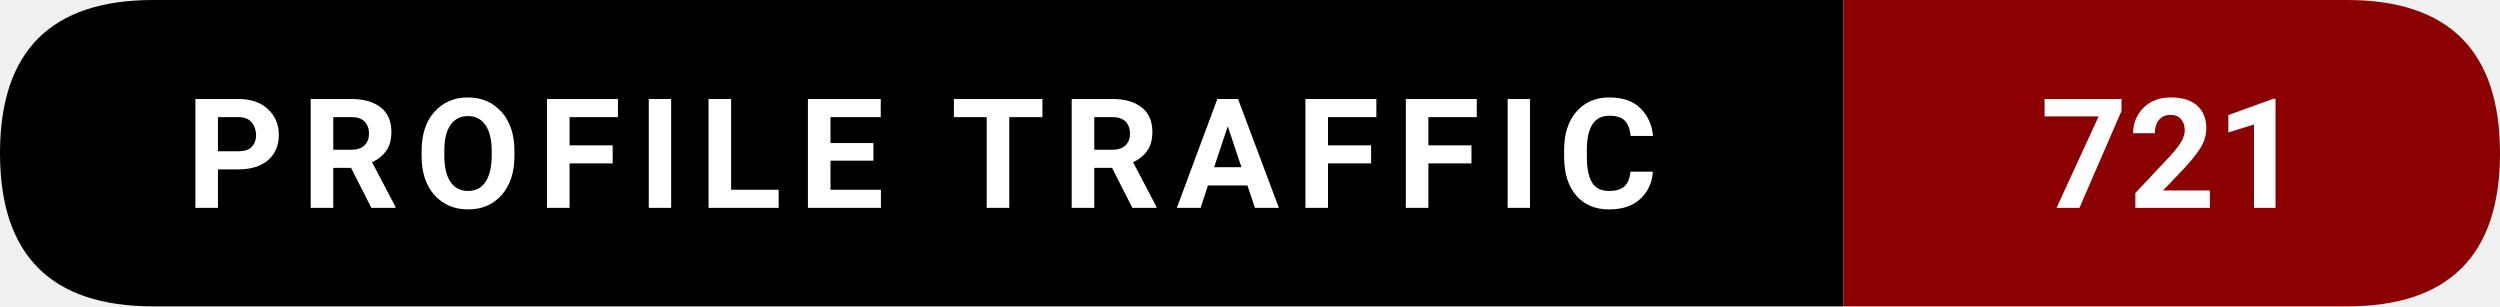
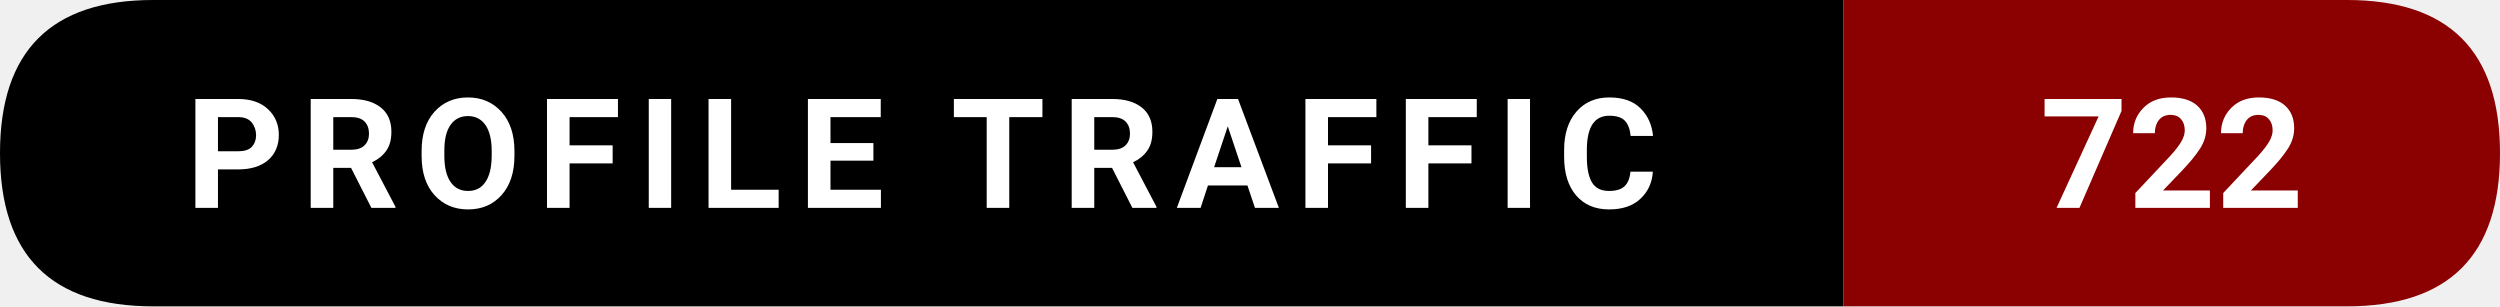
- <svg xmlns="http://www.w3.org/2000/svg" width="228.5" height="28" viewBox="0 0 228.5 28" role="img" aria-label="Profile traffic: 721">
+ <svg xmlns="http://www.w3.org/2000/svg" width="228.5" height="28" viewBox="0 0 228.5 28" role="img" aria-label="Profile traffic: 722">
  <path d="M14,0   L168.5,0   L168.5,28   L14,28   Q0,28 0,14   L0,14   Q0,0 14,0   Z" fill="#000000" />
  <path d="M168.5,0   L214.5,0   Q228.5,0 228.5,14   L228.5,14   Q228.5,28 214.5,28   L168.5,28   Z" fill="#8B0000" />
  <text x="84.25" y="19" text-anchor="middle" font-family="ui-sans-serif,system-ui,-apple-system,Segoe UI,Roboto,Ubuntu,Arial" font-size="14" font-weight="600" fill="#ffffff" letter-spacing="1.5">
    PROFILE TRAFFIC
  </text>
  <text x="198.5" y="19" text-anchor="middle" font-family="ui-sans-serif,system-ui,-apple-system,Segoe UI,Roboto,Ubuntu,Arial" font-size="14" font-weight="700" fill="#ffffff">
-     721
+     722
  </text>
</svg>
